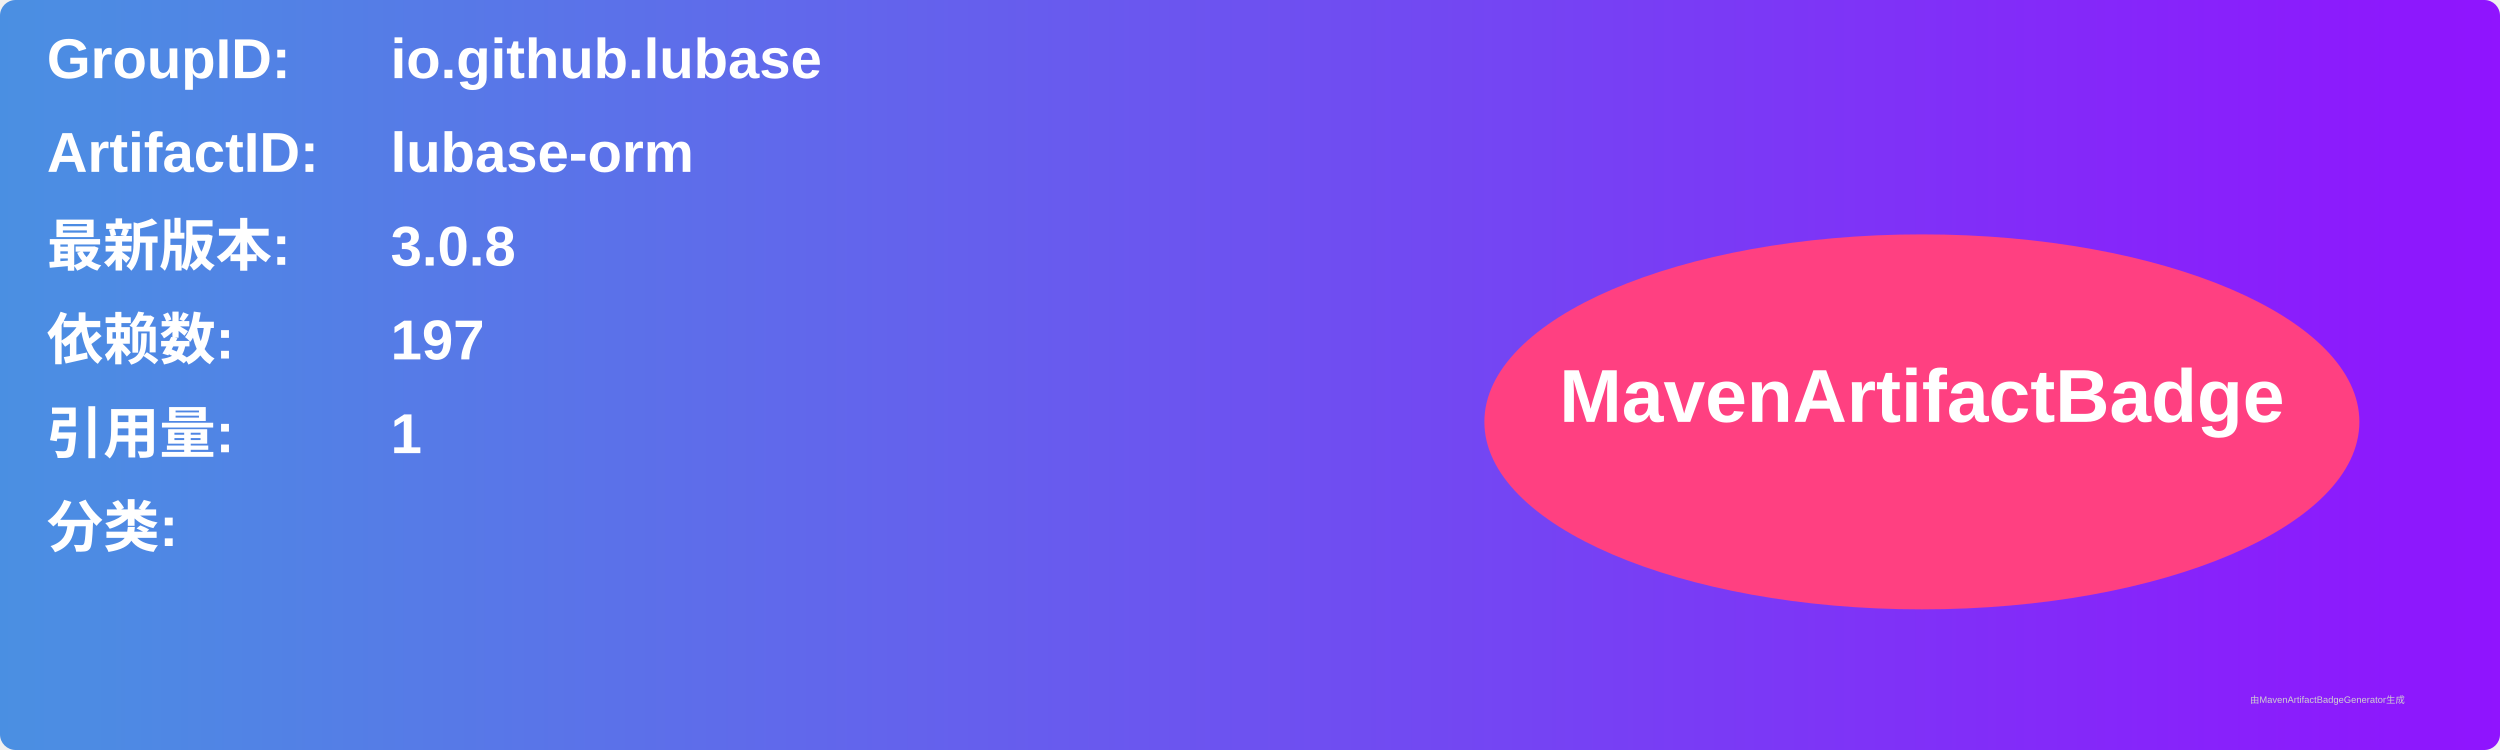
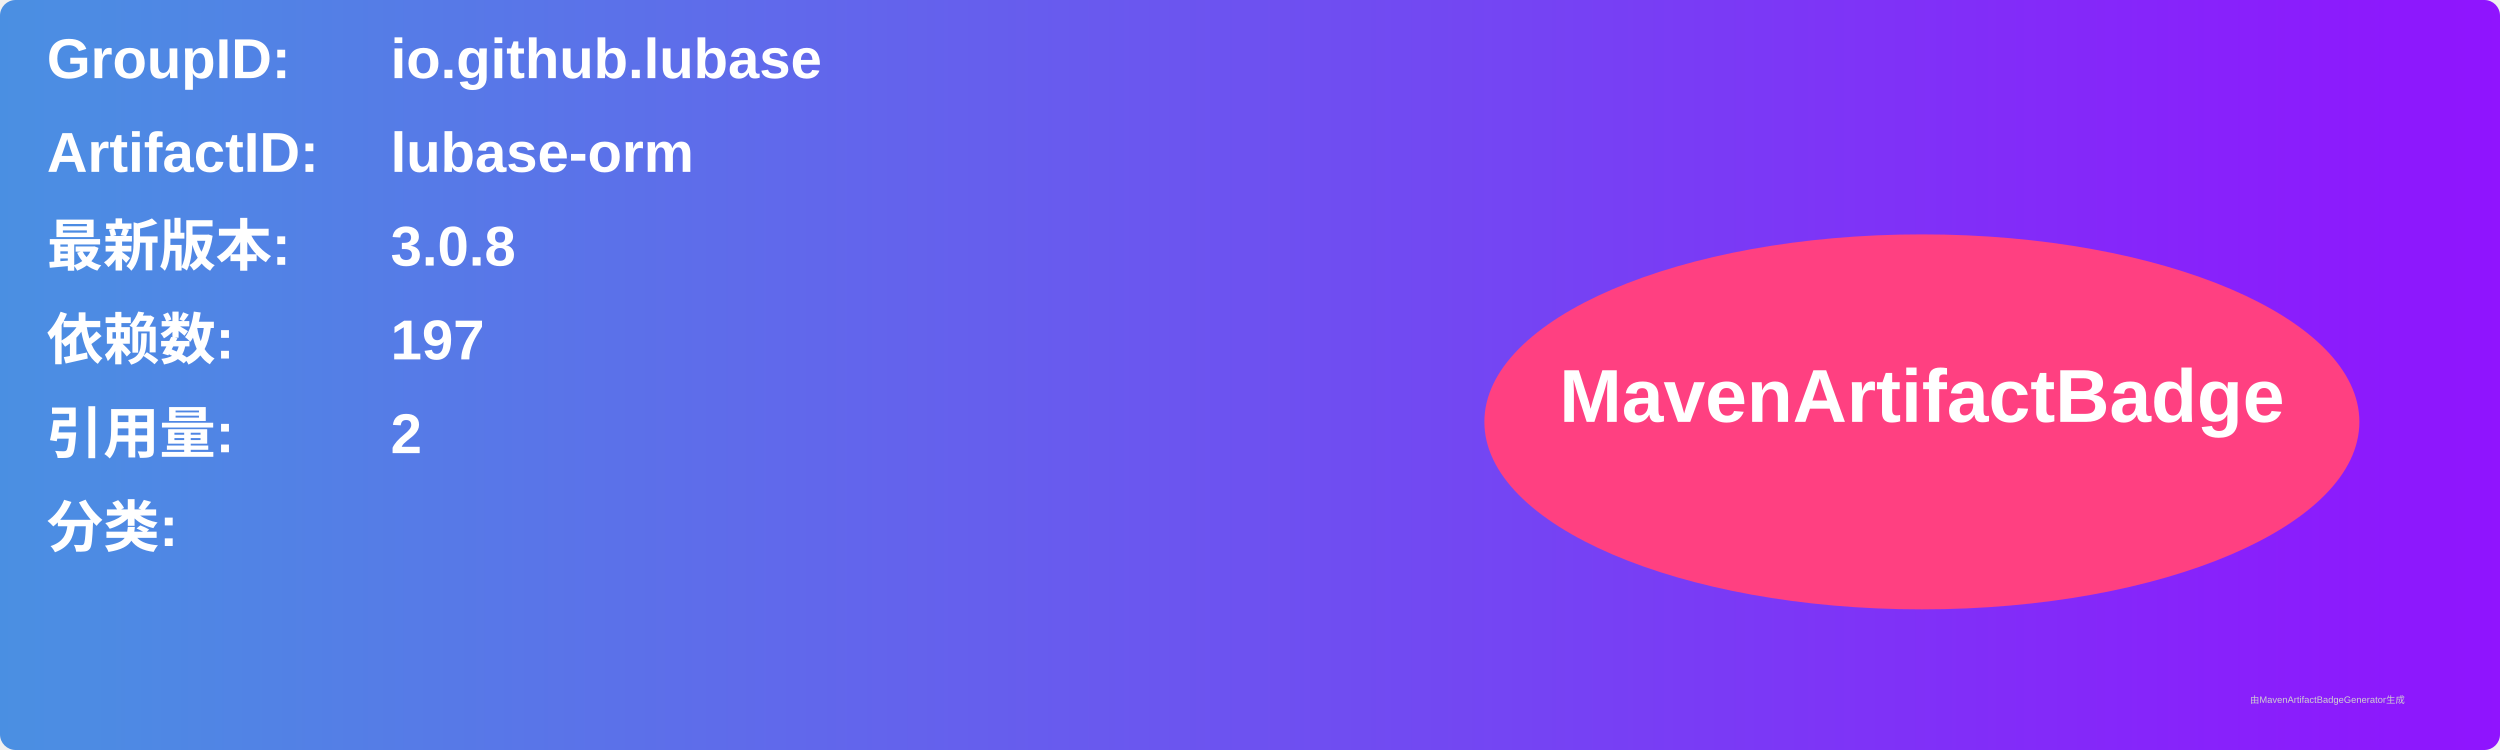
<svg xmlns="http://www.w3.org/2000/svg" width="800" height="240" viewBox="0 0 800 240">
  <linearGradient id="grad" x1="0%" y1="0%" x2="100%" y2="0%">
    <stop offset="0%" stop-color="#4a90e2" />
    <stop offset="100%" stop-color="#9013fe" />
  </linearGradient>
  <rect width="100%" height="100%" rx="5" ry="5" fill="url(#grad)" />
  <g transform="translate(15, 15)">
    <text x="0" y="10" font-family="Arial" font-size="18" fill="white" font-weight="bold" width="260">GroupID:</text>
    <text x="110" y="10" font-family="Arial" font-size="18" fill="white" font-weight="bold" width="460">io.github.lubase</text>
    <text x="0" y="40" font-family="Arial" font-size="18" fill="white" font-weight="bold" width="260">ArtifactID:</text>
    <text x="110" y="40" font-family="Arial" font-size="18" fill="white" font-weight="bold" width="460">lubase-orm</text>
    <text x="0" y="70" font-family="Arial" font-size="18" fill="white" font-weight="bold">最新版本:</text>
    <text x="110" y="70" font-family="Arial" font-size="18" fill="white" font-weight="bold">
      <tspan font-weight="bold">3.0.8</tspan>
    </text>
    <text x="0" y="100" font-family="Arial" font-size="18" fill="white" font-weight="bold">依赖数: </text>
    <text x="110" y="100" font-family="Arial" font-size="18" fill="white">
      <tspan font-weight="bold">197</tspan>
    </text>
    <text x="0" y="130" font-family="Arial" font-size="18" fill="white" font-weight="bold">引用量: </text>
    <text x="110" y="130" font-family="Arial" font-size="18" fill="white">
-       <tspan font-weight="bold">1</tspan>
+       <tspan font-weight="bold">2</tspan>
    </text>
    <text x="0" y="160" font-family="Arial" font-size="18" fill="white" font-weight="bold">分类:</text>
    <text x="10" y="190" font-family="Arial" font-size="10" fill="white">
      <tspan font-weight="bold" />
    </text>
    <ellipse cx="600" cy="120" rx="140" ry="60" fill="#ff4081" />
    <text x="600" y="120" text-anchor="middle" font-family="Arial" font-size="24" fill="white" font-weight="bold">MavenArtifactBadge</text>
  </g>
  <text x="720" y="225" font-family="Arial" font-size="3" fill="#d0d0d0">由MavenArtifactBadgeGenerator生成</text>
</svg>
